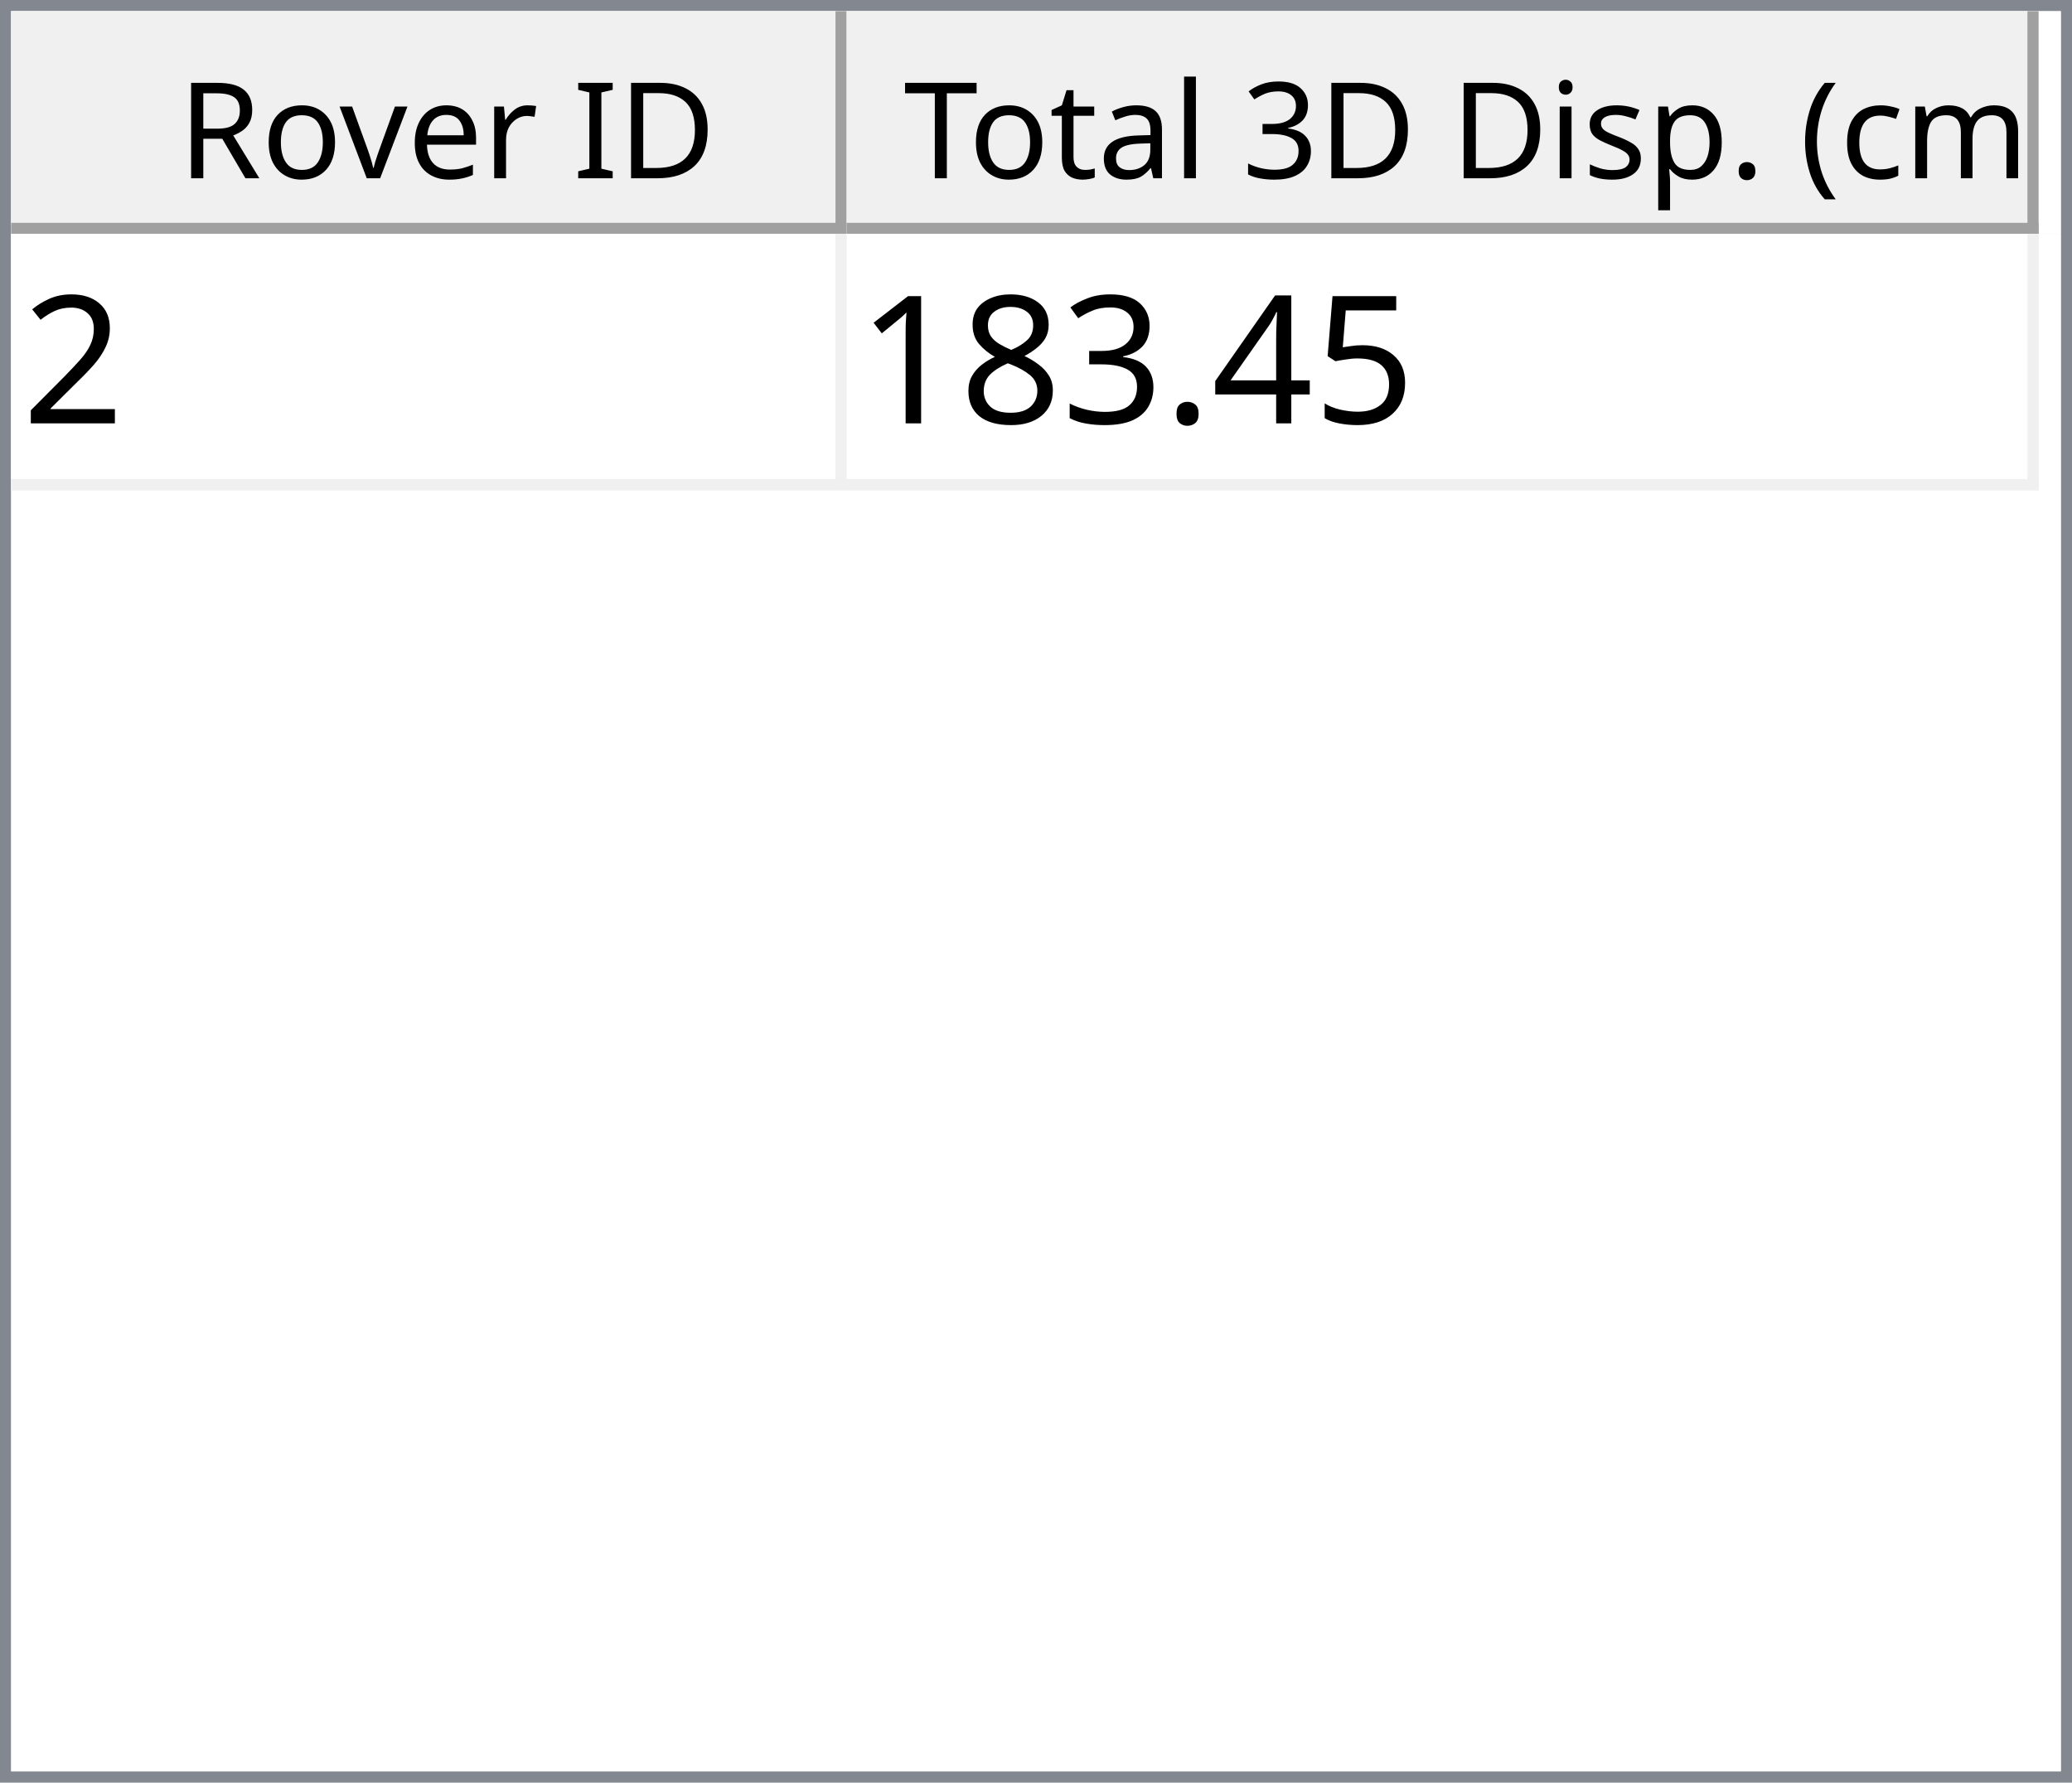
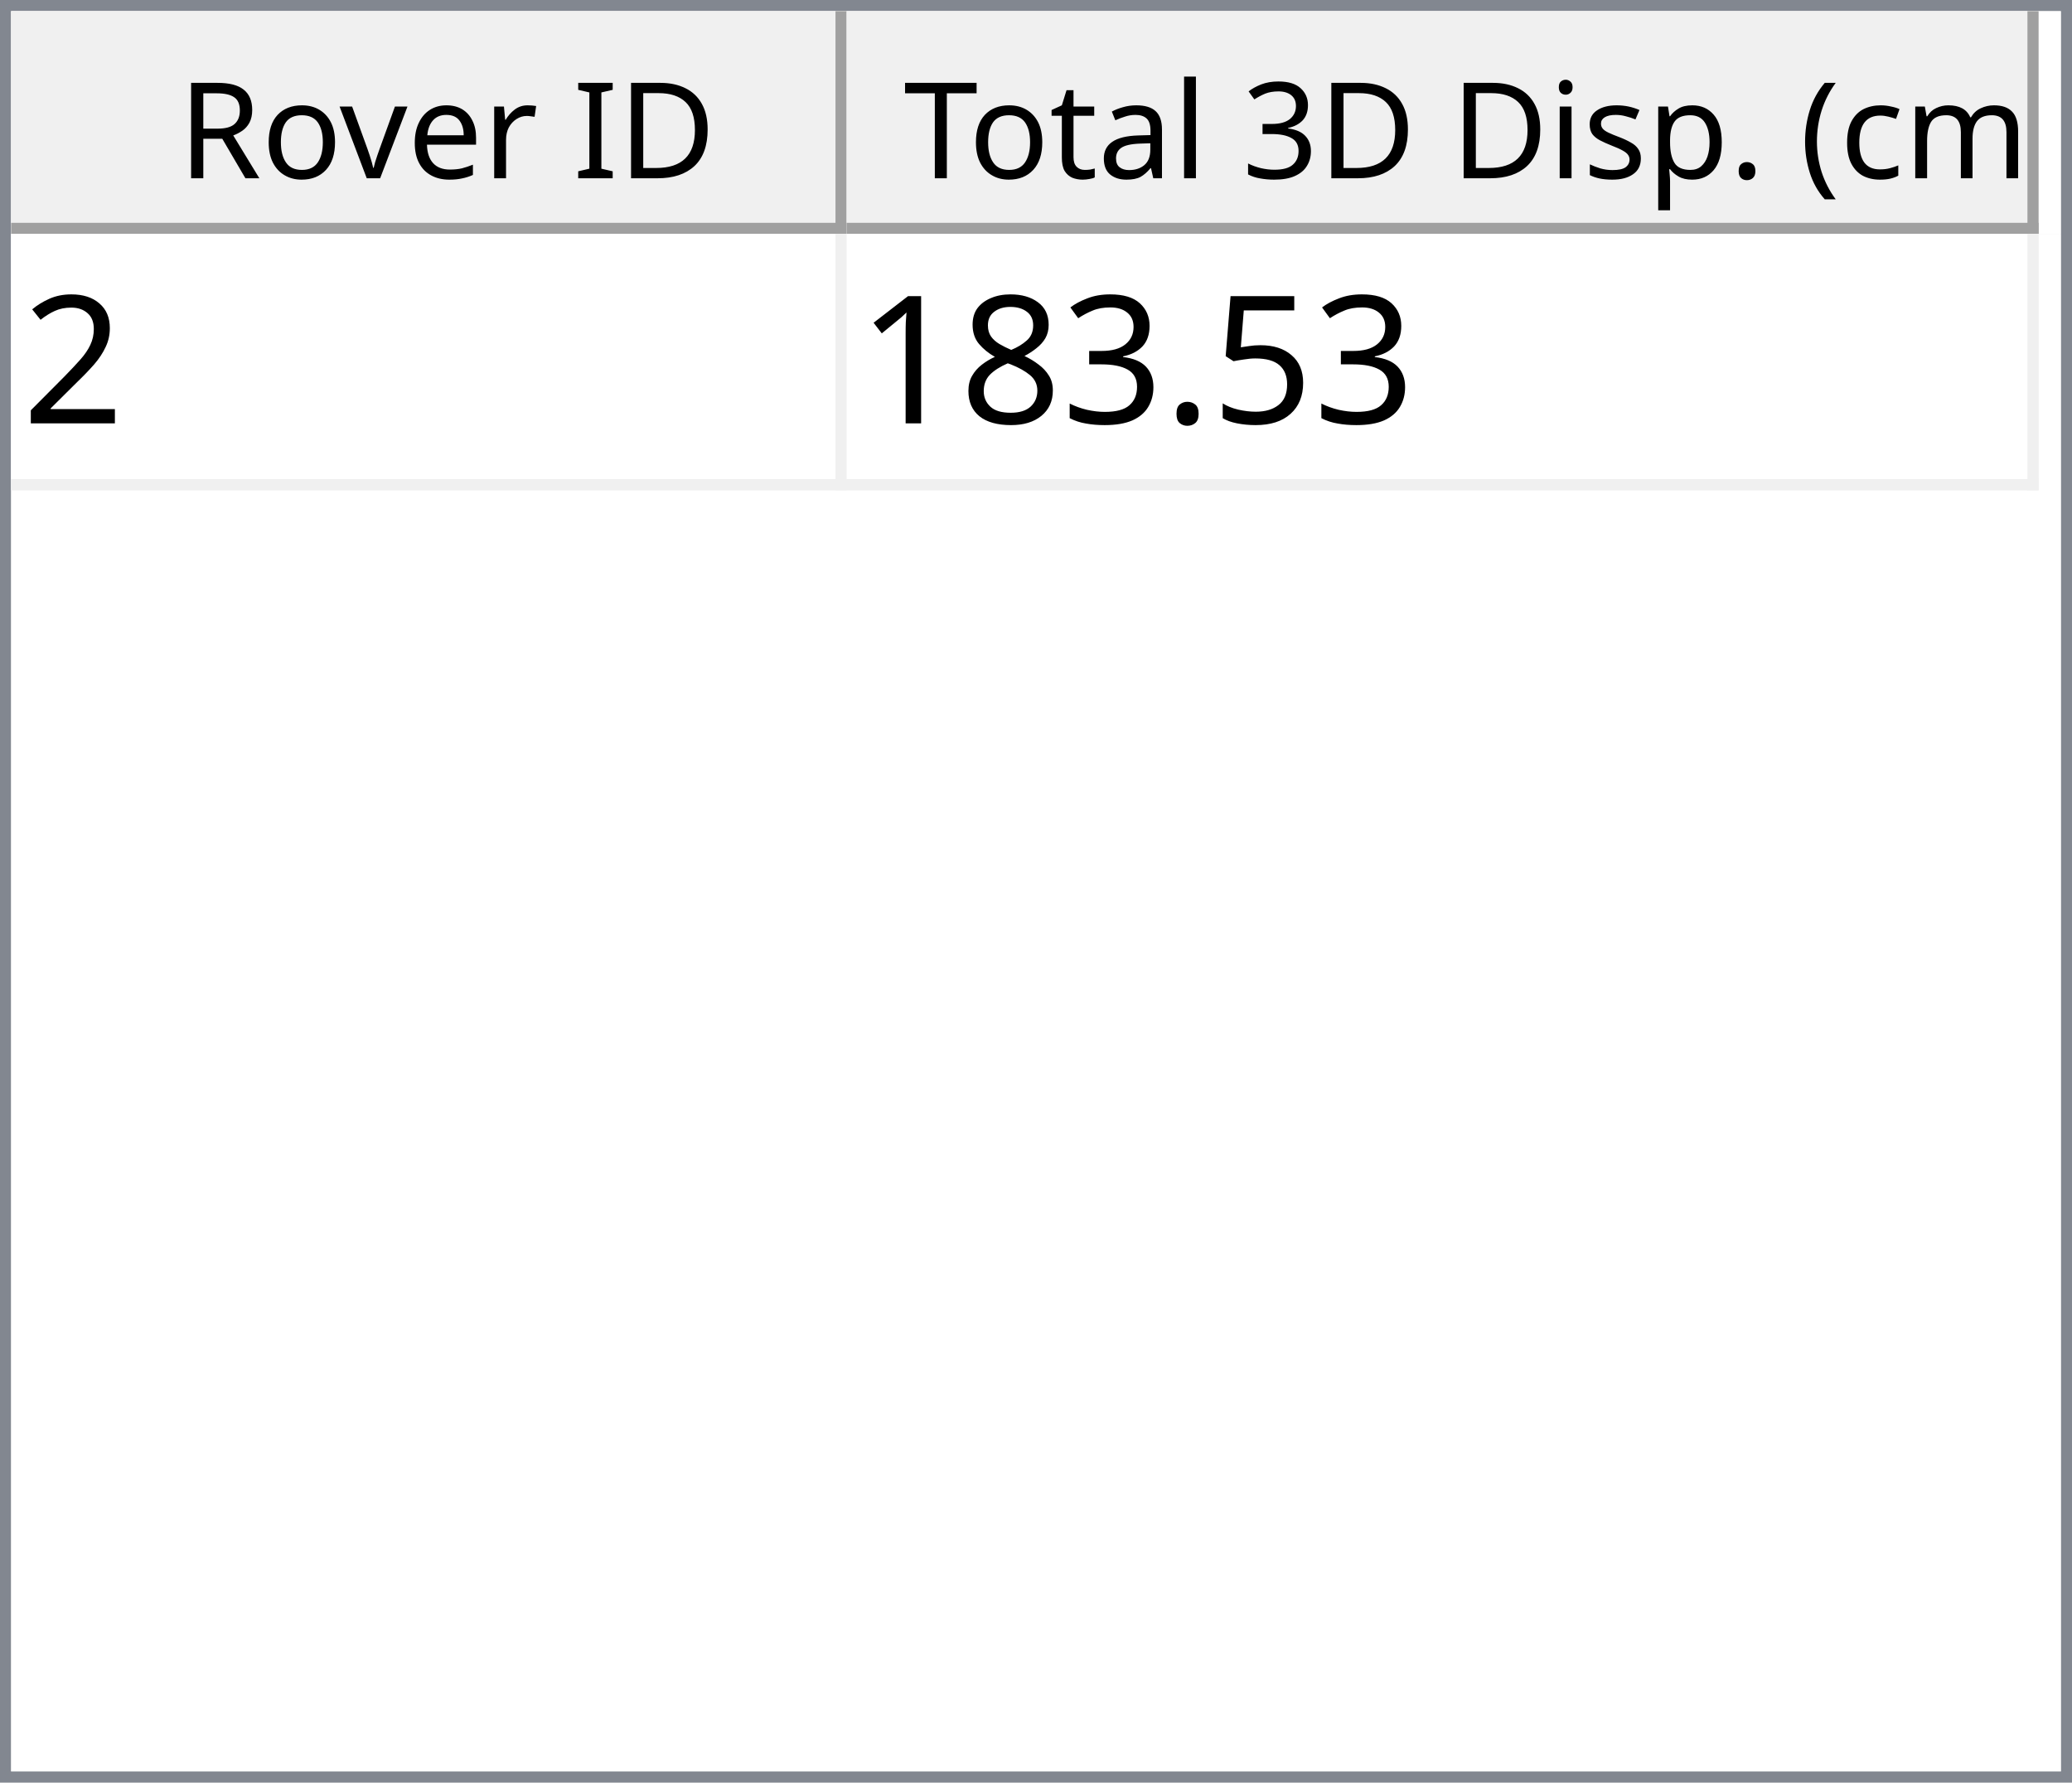
<svg xmlns="http://www.w3.org/2000/svg" style="fill-opacity:1; color-rendering:auto; color-interpolation:auto; text-rendering:auto; stroke:black; stroke-linecap:square; stroke-miterlimit:10; shape-rendering:auto; stroke-opacity:1; fill:black; stroke-dasharray:none; font-weight:normal; stroke-width:1; font-family:'Dialog'; font-style:normal; stroke-linejoin:miter; font-size:12px; stroke-dashoffset:0; image-rendering:auto;" width="186" height="160">
  <defs id="genericDefs" />
  <g>
    <defs id="defs1">
      <clipPath clipPathUnits="userSpaceOnUse" id="clipPath1">
        <path d="M0 0 L186 0 L186 160 L0 160 L0 0 Z" />
      </clipPath>
      <clipPath clipPathUnits="userSpaceOnUse" id="clipPath2">
        <path d="M0 0 L0 160 L186 160 L186 0 Z" />
      </clipPath>
      <clipPath clipPathUnits="userSpaceOnUse" id="clipPath3">
        <path d="M0 0 L0 20 L184 20 L184 0 Z" />
      </clipPath>
      <clipPath clipPathUnits="userSpaceOnUse" id="clipPath4">
        <path d="M0 0 L0 20 L75 20 L75 0 Z" />
      </clipPath>
      <clipPath clipPathUnits="userSpaceOnUse" id="clipPath5">
        <path d="M1 1 L1 19 L74 19 L74 1 Z" />
      </clipPath>
      <clipPath clipPathUnits="userSpaceOnUse" id="clipPath6">
        <path d="M0 0 L0 18 L73 18 L73 0 Z" />
      </clipPath>
      <clipPath clipPathUnits="userSpaceOnUse" id="clipPath7">
        <path d="M-0.5 -0.5 L-0.5 19.5 L74.5 19.5 L74.5 -0.5 Z" />
      </clipPath>
      <clipPath clipPathUnits="userSpaceOnUse" id="clipPath8">
        <path d="M0 0 L0 20 L107 20 L107 0 Z" />
      </clipPath>
      <clipPath clipPathUnits="userSpaceOnUse" id="clipPath9">
        <path d="M1 1 L1 19 L106 19 L106 1 Z" />
      </clipPath>
      <clipPath clipPathUnits="userSpaceOnUse" id="clipPath10">
        <path d="M0 0 L0 18 L105 18 L105 0 Z" />
      </clipPath>
      <clipPath clipPathUnits="userSpaceOnUse" id="clipPath11">
        <path d="M-0.5 -0.5 L-0.5 19.5 L106.5 19.5 L106.5 -0.5 Z" />
      </clipPath>
      <clipPath clipPathUnits="userSpaceOnUse" id="clipPath12">
        <path d="M0 0 L0 138 L184 138 L184 0 Z" />
      </clipPath>
      <clipPath clipPathUnits="userSpaceOnUse" id="clipPath13">
        <path d="M0 0 L0 23 L182 23 L182 0 Z" />
      </clipPath>
      <clipPath clipPathUnits="userSpaceOnUse" id="clipPath14">
        <path d="M-0.5 -0.5 L-0.5 22.5 L181.5 22.5 L181.5 -0.5 Z" />
      </clipPath>
      <clipPath clipPathUnits="userSpaceOnUse" id="clipPath15">
        <path d="M0 0 L0 22 L74 22 L74 0 Z" />
      </clipPath>
      <clipPath clipPathUnits="userSpaceOnUse" id="clipPath16">
        <path d="M0 0 L0 22 L106 22 L106 0 Z" />
      </clipPath>
      <font horiz-adv-x="64.551" id="font1">
        <font-face ascent="107.91" descent="25.098" units-per-em="100" style="font-style:normal; font-family:Segoe UI; font-weight:normal;" />
        <missing-glyph horiz-adv-x="64.551" d="M8.109 0 L8.109 68.266 L56.453 68.266 L56.453 0 L8.109 0 ZM15.328 7.234 L49.219 7.234 L49.219 61.031 L15.328 61.031 L15.328 7.234 Z" />
        <glyph unicode="D" horiz-adv-x="70.117" d="M9.188 0 L9.188 70.016 L28.516 70.016 Q65.531 70.016 65.531 35.891 Q65.531 19.672 55.25 9.836 Q44.969 0 27.734 0 L9.188 0 ZM17.391 62.594 L17.391 7.422 L27.828 7.422 Q41.609 7.422 49.273 14.797 Q56.938 22.172 56.938 35.688 Q56.938 62.594 28.328 62.594 L17.391 62.594 Z" />
        <glyph unicode="I" horiz-adv-x="26.611" d="M17.391 0 L9.188 0 L9.188 70.016 L17.391 70.016 L17.391 0 Z" />
        <glyph unicode=" " horiz-adv-x="27.393" d="" />
        <glyph unicode="r" horiz-adv-x="34.766" d="M34.188 41.891 Q32.078 43.5 28.125 43.5 Q23 43.5 19.555 38.672 Q16.109 33.844 16.109 25.484 L16.109 0 L8.109 0 L8.109 50 L16.109 50 L16.109 39.703 L16.312 39.703 Q18.016 44.969 21.531 47.922 Q25.047 50.875 29.391 50.875 Q32.516 50.875 34.188 50.203 L34.188 41.891 Z" />
        <glyph unicode="e" horiz-adv-x="52.295" d="M48.297 23 L12.984 23 Q13.188 14.656 17.484 10.109 Q21.781 5.562 29.297 5.562 Q37.75 5.562 44.828 11.141 L44.828 3.609 Q38.234 -1.172 27.391 -1.172 Q16.797 -1.172 10.742 5.641 Q4.688 12.453 4.688 24.812 Q4.688 36.469 11.305 43.82 Q17.922 51.172 27.734 51.172 Q37.547 51.172 42.922 44.828 Q48.297 38.484 48.297 27.203 L48.297 23 ZM40.094 29.781 Q40.047 36.719 36.75 40.578 Q33.453 44.438 27.594 44.438 Q21.922 44.438 17.969 40.383 Q14.016 36.328 13.094 29.781 L40.094 29.781 Z" />
        <glyph unicode="v" horiz-adv-x="47.9" d="M47.406 50 L27.484 0 L19.625 0 L0.688 50 L9.469 50 L22.172 13.672 Q23.578 9.672 23.922 6.688 L24.125 6.688 Q24.609 10.453 25.688 13.484 L38.969 50 L47.406 50 Z" />
        <glyph unicode="o" horiz-adv-x="58.594" d="M29 -1.172 Q17.922 -1.172 11.305 5.836 Q4.688 12.844 4.688 24.422 Q4.688 37.016 11.57 44.094 Q18.453 51.172 30.172 51.172 Q41.359 51.172 47.633 44.289 Q53.906 37.406 53.906 25.203 Q53.906 13.234 47.141 6.031 Q40.375 -1.172 29 -1.172 ZM29.594 44.438 Q21.875 44.438 17.383 39.188 Q12.891 33.938 12.891 24.703 Q12.891 15.828 17.43 10.695 Q21.969 5.562 29.594 5.562 Q37.359 5.562 41.531 10.594 Q45.703 15.625 45.703 24.906 Q45.703 34.281 41.531 39.359 Q37.359 44.438 29.594 44.438 Z" />
        <glyph unicode="R" horiz-adv-x="59.814" d="M59.375 0 L49.609 0 L37.891 19.625 Q36.281 22.359 34.766 24.289 Q33.25 26.219 31.664 27.438 Q30.078 28.656 28.25 29.219 Q26.422 29.781 24.125 29.781 L17.391 29.781 L17.391 0 L9.188 0 L9.188 70.016 L30.078 70.016 Q34.672 70.016 38.555 68.867 Q42.438 67.719 45.289 65.375 Q48.141 63.031 49.758 59.547 Q51.375 56.062 51.375 51.375 Q51.375 47.703 50.273 44.656 Q49.172 41.609 47.148 39.211 Q45.125 36.812 42.266 35.133 Q39.406 33.453 35.844 32.516 L35.844 32.328 Q37.594 31.547 38.891 30.547 Q40.188 29.547 41.359 28.18 Q42.531 26.812 43.68 25.078 Q44.828 23.344 46.234 21.047 L59.375 0 ZM17.391 62.594 L17.391 37.203 L28.516 37.203 Q31.594 37.203 34.203 38.133 Q36.812 39.062 38.719 40.797 Q40.625 42.531 41.703 45.047 Q42.781 47.562 42.781 50.688 Q42.781 56.297 39.141 59.445 Q35.5 62.594 28.609 62.594 L17.391 62.594 Z" />
        <glyph unicode=")" horiz-adv-x="30.176" d="M8.297 -15.922 L1.172 -15.922 Q16.406 2.344 16.406 26.812 Q16.406 51.469 1.078 70.016 L8.297 70.016 Q23.531 52.156 23.531 26.703 Q23.531 1.375 8.297 -15.922 Z" />
        <glyph unicode="m" horiz-adv-x="86.133" d="M79.109 0 L71.094 0 L71.094 28.719 Q71.094 37.016 68.531 40.727 Q65.969 44.438 59.906 44.438 Q54.781 44.438 51.195 39.75 Q47.609 35.062 47.609 28.516 L47.609 0 L39.594 0 L39.594 29.688 Q39.594 44.438 28.219 44.438 Q22.953 44.438 19.531 40.016 Q16.109 35.594 16.109 28.516 L16.109 0 L8.109 0 L8.109 50 L16.109 50 L16.109 42.094 L16.312 42.094 Q21.625 51.172 31.844 51.172 Q36.969 51.172 40.773 48.312 Q44.578 45.453 46 40.828 Q51.562 51.172 62.594 51.172 Q79.109 51.172 79.109 30.812 L79.109 0 Z" />
        <glyph unicode="c" horiz-adv-x="46.191" d="M42.188 2.297 Q36.422 -1.172 28.516 -1.172 Q17.828 -1.172 11.258 5.789 Q4.688 12.75 4.688 23.828 Q4.688 36.188 11.766 43.68 Q18.844 51.172 30.672 51.172 Q37.25 51.172 42.281 48.734 L42.281 40.531 Q36.719 44.438 30.375 44.438 Q22.703 44.438 17.797 38.945 Q12.891 33.453 12.891 24.516 Q12.891 15.719 17.508 10.641 Q22.125 5.562 29.891 5.562 Q36.422 5.562 42.188 9.906 L42.188 2.297 Z" />
        <glyph unicode="(" horiz-adv-x="30.176" d="M29.109 -15.922 L21.969 -15.922 Q6.844 1.375 6.844 26.703 Q6.844 52.156 21.969 70.016 L29.203 70.016 Q13.875 51.469 13.875 26.812 Q13.875 2.344 29.109 -15.922 Z" />
        <glyph unicode="." horiz-adv-x="21.68" d="M10.891 -1.078 Q8.641 -1.078 7.055 0.539 Q5.469 2.156 5.469 4.391 Q5.469 6.641 7.055 8.273 Q8.641 9.906 10.891 9.906 Q13.188 9.906 14.797 8.273 Q16.406 6.641 16.406 4.391 Q16.406 2.156 14.797 0.539 Q13.188 -1.078 10.891 -1.078 Z" />
        <glyph unicode="p" horiz-adv-x="58.789" d="M16.312 7.234 L16.109 7.234 L16.109 -23 L8.109 -23 L8.109 50 L16.109 50 L16.109 41.219 L16.312 41.219 Q22.219 51.172 33.594 51.172 Q43.266 51.172 48.688 44.461 Q54.109 37.75 54.109 26.469 Q54.109 13.922 48 6.375 Q41.891 -1.172 31.297 -1.172 Q21.578 -1.172 16.312 7.234 ZM16.109 27.391 L16.109 20.406 Q16.109 14.203 20.141 9.883 Q24.172 5.562 30.375 5.562 Q37.641 5.562 41.773 11.133 Q45.906 16.703 45.906 26.609 Q45.906 34.969 42.047 39.703 Q38.188 44.438 31.594 44.438 Q24.609 44.438 20.359 39.578 Q16.109 34.719 16.109 27.391 Z" />
        <glyph unicode="s" horiz-adv-x="42.432" d="M5.078 1.812 L5.078 10.406 Q11.625 5.562 19.484 5.562 Q30.031 5.562 30.031 12.594 Q30.031 14.594 29.125 15.992 Q28.219 17.391 26.68 18.461 Q25.141 19.531 23.07 20.383 Q21 21.234 18.609 22.172 Q15.281 23.484 12.766 24.828 Q10.25 26.172 8.57 27.859 Q6.891 29.547 6.031 31.695 Q5.172 33.844 5.172 36.719 Q5.172 40.234 6.789 42.945 Q8.406 45.656 11.086 47.484 Q13.766 49.312 17.211 50.242 Q20.656 51.172 24.312 51.172 Q30.812 51.172 35.938 48.922 L35.938 40.828 Q30.422 44.438 23.25 44.438 Q21 44.438 19.195 43.922 Q17.391 43.406 16.094 42.477 Q14.797 41.547 14.086 40.258 Q13.375 38.969 13.375 37.406 Q13.375 35.453 14.086 34.133 Q14.797 32.812 16.164 31.789 Q17.531 30.766 19.484 29.938 Q21.438 29.109 23.922 28.125 Q27.25 26.859 29.883 25.516 Q32.516 24.172 34.375 22.484 Q36.234 20.797 37.234 18.602 Q38.234 16.406 38.234 13.375 Q38.234 9.672 36.602 6.938 Q34.969 4.203 32.234 2.398 Q29.5 0.594 25.93 -0.289 Q22.359 -1.172 18.453 -1.172 Q10.75 -1.172 5.078 1.812 Z" />
        <glyph unicode="i" horiz-adv-x="24.219" d="M12.203 62.703 Q10.062 62.703 8.547 64.164 Q7.031 65.625 7.031 67.875 Q7.031 70.125 8.547 71.609 Q10.062 73.094 12.203 73.094 Q14.406 73.094 15.945 71.609 Q17.484 70.125 17.484 67.875 Q17.484 65.719 15.945 64.211 Q14.406 62.703 12.203 62.703 ZM16.109 0 L8.109 0 L8.109 50 L16.109 50 L16.109 0 Z" />
        <glyph unicode="3" horiz-adv-x="53.906" d="M46.531 19.828 Q46.531 15.094 44.75 11.211 Q42.969 7.328 39.719 4.57 Q36.469 1.812 31.93 0.297 Q27.391 -1.219 21.922 -1.219 Q11.922 -1.219 6 2.594 L6 11.188 Q13.094 5.609 22.219 5.609 Q25.875 5.609 28.828 6.539 Q31.781 7.469 33.906 9.227 Q36.031 10.984 37.18 13.477 Q38.328 15.969 38.328 19.094 Q38.328 32.812 18.797 32.812 L12.984 32.812 L12.984 39.594 L18.5 39.594 Q35.797 39.594 35.797 52.484 Q35.797 64.406 22.609 64.406 Q15.188 64.406 8.688 59.422 L8.688 67.188 Q15.375 71.188 24.609 71.188 Q29 71.188 32.57 69.969 Q36.141 68.75 38.68 66.555 Q41.219 64.359 42.609 61.281 Q44 58.203 44 54.5 Q44 40.672 30.031 36.719 L30.031 36.531 Q33.594 36.141 36.625 34.797 Q39.656 33.453 41.852 31.305 Q44.047 29.156 45.289 26.25 Q46.531 23.344 46.531 19.828 Z" />
        <glyph unicode="l" horiz-adv-x="24.219" d="M16.109 0 L8.109 0 L8.109 74.031 L16.109 74.031 L16.109 0 Z" />
        <glyph unicode="a" horiz-adv-x="50.879" d="M43.891 0 L35.891 0 L35.891 7.812 L35.688 7.812 Q30.469 -1.172 20.312 -1.172 Q12.844 -1.172 8.617 2.781 Q4.391 6.734 4.391 13.281 Q4.391 27.297 20.906 29.594 L35.891 31.688 Q35.891 44.438 25.594 44.438 Q16.547 44.438 9.281 38.281 L9.281 46.484 Q16.656 51.172 26.266 51.172 Q43.891 51.172 43.891 32.516 L43.891 0 ZM35.891 25.297 L23.828 23.641 Q18.266 22.859 15.43 20.875 Q12.594 18.891 12.594 13.875 Q12.594 10.203 15.211 7.883 Q17.828 5.562 22.172 5.562 Q28.125 5.562 32.008 9.742 Q35.891 13.922 35.891 20.312 L35.891 25.297 Z" />
        <glyph unicode="t" horiz-adv-x="33.887" d="M31.297 0.484 Q28.469 -1.078 23.828 -1.078 Q10.688 -1.078 10.688 13.578 L10.688 43.172 L2.094 43.172 L2.094 50 L10.688 50 L10.688 62.203 L18.703 64.797 L18.703 50 L31.297 50 L31.297 43.172 L18.703 43.172 L18.703 14.984 Q18.703 9.969 20.414 7.82 Q22.125 5.672 26.078 5.672 Q29.109 5.672 31.297 7.328 L31.297 0.484 Z" />
        <glyph unicode="T" horiz-adv-x="52.393" d="M50.594 62.594 L30.375 62.594 L30.375 0 L22.172 0 L22.172 62.594 L2 62.594 L2 70.016 L50.594 70.016 L50.594 62.594 Z" />
      </font>
      <font horiz-adv-x="75.0" id="font2">
        <font-face ascent="100.537" descent="21.973" units-per-em="100" style="font-style:normal; font-family:sans-serif; font-weight:normal;" />
        <missing-glyph horiz-adv-x="75.0" d="M12.5 0 L12.5 62.5 L62.5 62.5 L62.5 0 L12.5 0 ZM14.062 1.562 L60.938 1.562 L60.938 60.938 L14.062 60.938 L14.062 1.562 Z" />
        <glyph unicode="2" horiz-adv-x="55.615" d="M50.344 8.453 L50.344 0 L3.031 0 Q2.938 3.172 4.047 6.109 Q5.859 10.938 9.836 15.625 Q13.812 20.312 21.344 26.469 Q33.016 36.031 37.117 41.625 Q41.219 47.219 41.219 52.203 Q41.219 57.422 37.477 61.008 Q33.734 64.594 27.734 64.594 Q21.391 64.594 17.578 60.789 Q13.766 56.984 13.719 50.25 L4.688 51.172 Q5.609 61.281 11.664 66.578 Q17.719 71.875 27.938 71.875 Q38.234 71.875 44.242 66.164 Q50.25 60.453 50.25 52 Q50.25 47.703 48.492 43.555 Q46.734 39.406 42.656 34.812 Q38.578 30.219 29.109 22.219 Q21.188 15.578 18.945 13.211 Q16.703 10.844 15.234 8.453 L50.344 8.453 Z" />
        <glyph unicode="5" horiz-adv-x="55.615" d="M4.156 18.75 L13.375 19.531 Q14.406 12.797 18.141 9.398 Q21.875 6 27.156 6 Q33.5 6 37.891 10.789 Q42.281 15.578 42.281 23.484 Q42.281 31 38.062 35.352 Q33.844 39.703 27 39.703 Q22.75 39.703 19.336 37.773 Q15.922 35.844 13.969 32.766 L5.719 33.844 L12.641 70.609 L48.25 70.609 L48.25 62.203 L19.672 62.203 L15.828 42.969 Q22.266 47.469 29.344 47.469 Q38.719 47.469 45.164 40.969 Q51.609 34.469 51.609 24.266 Q51.609 14.547 45.953 7.469 Q39.062 -1.219 27.156 -1.219 Q17.391 -1.219 11.211 4.25 Q5.031 9.719 4.156 18.75 Z" />
-         <glyph unicode="4" horiz-adv-x="55.615" d="M32.328 0 L32.328 17.141 L1.266 17.141 L1.266 25.203 L33.938 71.578 L41.109 71.578 L41.109 25.203 L50.781 25.203 L50.781 17.141 L41.109 17.141 L41.109 0 L32.328 0 ZM32.328 25.203 L32.328 57.469 L9.906 25.203 L32.328 25.203 Z" />
        <glyph unicode="." horiz-adv-x="27.783" d="M9.078 0 L9.078 10.016 L19.094 10.016 L19.094 0 L9.078 0 Z" />
        <glyph unicode="3" horiz-adv-x="55.615" d="M4.203 18.891 L12.984 20.062 Q14.5 12.594 18.141 9.297 Q21.781 6 27 6 Q33.203 6 37.477 10.297 Q41.75 14.594 41.75 20.953 Q41.75 27 37.797 30.93 Q33.844 34.859 27.734 34.859 Q25.25 34.859 21.531 33.891 L22.516 41.609 Q23.391 41.5 23.922 41.5 Q29.547 41.5 34.039 44.43 Q38.531 47.359 38.531 53.469 Q38.531 58.297 35.258 61.477 Q31.984 64.656 26.812 64.656 Q21.688 64.656 18.266 61.43 Q14.844 58.203 13.875 51.766 L5.078 53.328 Q6.688 62.156 12.398 67.016 Q18.109 71.875 26.609 71.875 Q32.469 71.875 37.398 69.359 Q42.328 66.844 44.945 62.5 Q47.562 58.156 47.562 53.266 Q47.562 48.641 45.07 44.828 Q42.578 41.016 37.703 38.766 Q44.047 37.312 47.562 32.695 Q51.078 28.078 51.078 21.141 Q51.078 11.766 44.242 5.25 Q37.406 -1.266 26.953 -1.266 Q17.531 -1.266 11.305 4.352 Q5.078 9.969 4.203 18.891 Z" />
        <glyph unicode="8" horiz-adv-x="55.615" d="M17.672 38.812 Q12.203 40.828 9.57 44.539 Q6.938 48.25 6.938 53.422 Q6.938 61.234 12.555 66.555 Q18.172 71.875 27.484 71.875 Q36.859 71.875 42.578 66.43 Q48.297 60.984 48.297 53.172 Q48.297 48.188 45.68 44.508 Q43.062 40.828 37.75 38.812 Q44.344 36.672 47.781 31.883 Q51.219 27.094 51.219 20.453 Q51.219 11.281 44.727 5.031 Q38.234 -1.219 27.641 -1.219 Q17.047 -1.219 10.547 5.055 Q4.047 11.328 4.047 20.703 Q4.047 27.688 7.594 32.398 Q11.141 37.109 17.672 38.812 ZM15.922 53.719 Q15.922 48.641 19.195 45.414 Q22.469 42.188 27.688 42.188 Q32.766 42.188 36.016 45.383 Q39.266 48.578 39.266 53.219 Q39.266 58.062 35.914 61.359 Q32.562 64.656 27.594 64.656 Q22.562 64.656 19.242 61.43 Q15.922 58.203 15.922 53.719 ZM13.094 20.656 Q13.094 16.891 14.875 13.375 Q16.656 9.859 20.172 7.93 Q23.688 6 27.734 6 Q34.031 6 38.133 10.055 Q42.234 14.109 42.234 20.359 Q42.234 26.703 38.016 30.859 Q33.797 35.016 27.438 35.016 Q21.234 35.016 17.164 30.914 Q13.094 26.812 13.094 20.656 Z" />
        <glyph unicode="1" horiz-adv-x="55.615" d="M37.25 0 L28.469 0 L28.469 56 Q25.297 52.984 20.141 49.953 Q14.984 46.922 10.891 45.406 L10.891 53.906 Q18.266 57.375 23.781 62.305 Q29.297 67.234 31.594 71.875 L37.25 71.875 L37.25 0 Z" />
      </font>
    </defs>
    <g style="fill:white; stroke:white;">
      <rect x="0" y="0" width="186" style="clip-path:url(#clipPath1); stroke:none;" height="160" />
    </g>
    <g style="fill:white; text-rendering:optimizeSpeed; color-rendering:optimizeSpeed; image-rendering:optimizeSpeed; shape-rendering:crispEdges; stroke:white; color-interpolation:sRGB;">
      <rect x="0" width="186" height="160" y="0" style="stroke:none;" />
      <path style="stroke:none;" d="M0 160 L186 160 L186 0 L0 0 Z" />
    </g>
    <g style="fill:rgb(240,240,240); font-family:'Segoe UI'; stroke:rgb(240,240,240);">
      <rect x="0" y="0" width="186" style="clip-path:url(#clipPath2); stroke:none;" height="160" />
    </g>
    <g style="fill:rgb(130,135,144); font-family:'Segoe UI'; stroke:rgb(130,135,144);">
      <path d="M0 0 L186 0 L186 160 L0 160 L0 0 ZM1 1 L185 1 L185 159 L1 159 L1 1 Z" style="fill-rule:evenodd; clip-path:url(#clipPath2); stroke:none;" />
    </g>
    <g style="fill:white; font-family:'Segoe UI'; stroke:white;" transform="translate(1,1)">
      <rect x="0" y="0" width="184" style="clip-path:url(#clipPath3); stroke:none;" height="20" />
    </g>
    <g style="fill:rgb(240,240,240); font-family:'Segoe UI'; stroke:rgb(240,240,240);" transform="translate(1,1)">
      <rect x="0" y="0" width="75" style="clip-path:url(#clipPath4); stroke:none;" height="20" />
    </g>
    <g style="font-family:'Segoe UI';" transform="translate(2,2)">
      <text x="14" xml:space="preserve" y="14" style="clip-path:url(#clipPath6); stroke:none;">Rover ID</text>
    </g>
    <g style="fill:rgb(160,160,160); font-family:'Segoe UI'; stroke:rgb(160,160,160); stroke-linejoin:bevel;" transform="translate(1.5,1.5)">
      <line x1="74" x2="74" y1="0" style="fill:none; clip-path:url(#clipPath7);" y2="19" />
    </g>
    <g style="fill:rgb(160,160,160); font-family:'Segoe UI'; stroke:rgb(160,160,160); stroke-linejoin:bevel;" transform="matrix(1,0,0,1,1,1) translate(0.5,0.5)">
      <line x1="0" x2="74" y1="19" style="fill:none; clip-path:url(#clipPath7);" y2="19" />
    </g>
    <g style="fill:rgb(240,240,240); font-family:'Segoe UI'; stroke:rgb(240,240,240);" transform="translate(76,1)">
      <rect x="0" y="0" width="107" style="clip-path:url(#clipPath8); stroke:none;" height="20" />
    </g>
    <g style="font-family:'Segoe UI';" transform="translate(77,2)">
      <text x="1" xml:space="preserve" y="14" style="clip-path:url(#clipPath10); stroke:none;"> Total 3D Disp. (cm)</text>
    </g>
    <g style="fill:rgb(160,160,160); font-family:'Segoe UI'; stroke:rgb(160,160,160); stroke-linejoin:bevel;" transform="translate(76.5,1.5)">
      <line x1="106" x2="106" y1="0" style="fill:none; clip-path:url(#clipPath11);" y2="19" />
    </g>
    <g style="fill:rgb(160,160,160); font-family:'Segoe UI'; stroke:rgb(160,160,160); stroke-linejoin:bevel;" transform="matrix(1,0,0,1,76,1) translate(0.5,0.5)">
      <line x1="0" x2="106" y1="19" style="fill:none; clip-path:url(#clipPath11);" y2="19" />
    </g>
    <g style="fill:white; font-family:'Segoe UI'; stroke:white;" transform="translate(1,21)">
      <rect x="0" y="0" width="184" style="clip-path:url(#clipPath12); stroke:none;" height="138" />
    </g>
    <g style="fill:rgb(240,240,240); font-size:16px; font-family:sans-serif; stroke:rgb(240,240,240);" transform="translate(1,21)">
      <rect x="0" y="0" width="182" style="clip-path:url(#clipPath13); stroke:none;" height="23" />
      <line transform="translate(0.5,0.5)" x1="0" x2="181" y1="22" style="clip-path:url(#clipPath14); fill:none; stroke-linejoin:bevel;" y2="22" />
    </g>
    <g transform="matrix(1,0,0,1,1,21) translate(0.5,0.5)" style="fill:rgb(240,240,240); font-size:16px; font-family:sans-serif; stroke:rgb(240,240,240); stroke-linejoin:bevel;">
      <line x1="74" x2="74" y1="0" style="fill:none; clip-path:url(#clipPath14);" y2="22" />
    </g>
    <g transform="matrix(1,0,0,1,1,21) translate(0.5,0.5)" style="fill:rgb(240,240,240); font-size:16px; font-family:sans-serif; stroke:rgb(240,240,240); stroke-linejoin:bevel;">
      <line x1="181" x2="181" y1="0" style="fill:none; clip-path:url(#clipPath14);" y2="22" />
    </g>
    <g style="fill:white; font-size:16px; font-family:sans-serif; stroke:white;" transform="matrix(1,0,0,1,1,21)">
      <rect x="0" y="0" width="74" style="clip-path:url(#clipPath15); stroke:none;" height="22" />
      <text x="1" y="17" style="fill:black; clip-path:url(#clipPath15); stroke:none;" xml:space="preserve">2</text>
    </g>
    <g style="fill:white; font-size:16px; font-family:sans-serif; stroke:white;" transform="matrix(1,0,0,1,1,21) translate(75,0)">
      <rect x="0" y="0" width="106" style="clip-path:url(#clipPath16); stroke:none;" height="22" />
-       <text x="1" y="17" style="fill:black; clip-path:url(#clipPath16); stroke:none;" xml:space="preserve">183.45</text>
+       <text x="1" y="17" style="fill:black; clip-path:url(#clipPath16); stroke:none;" xml:space="preserve">183.53</text>
    </g>
  </g>
</svg>
